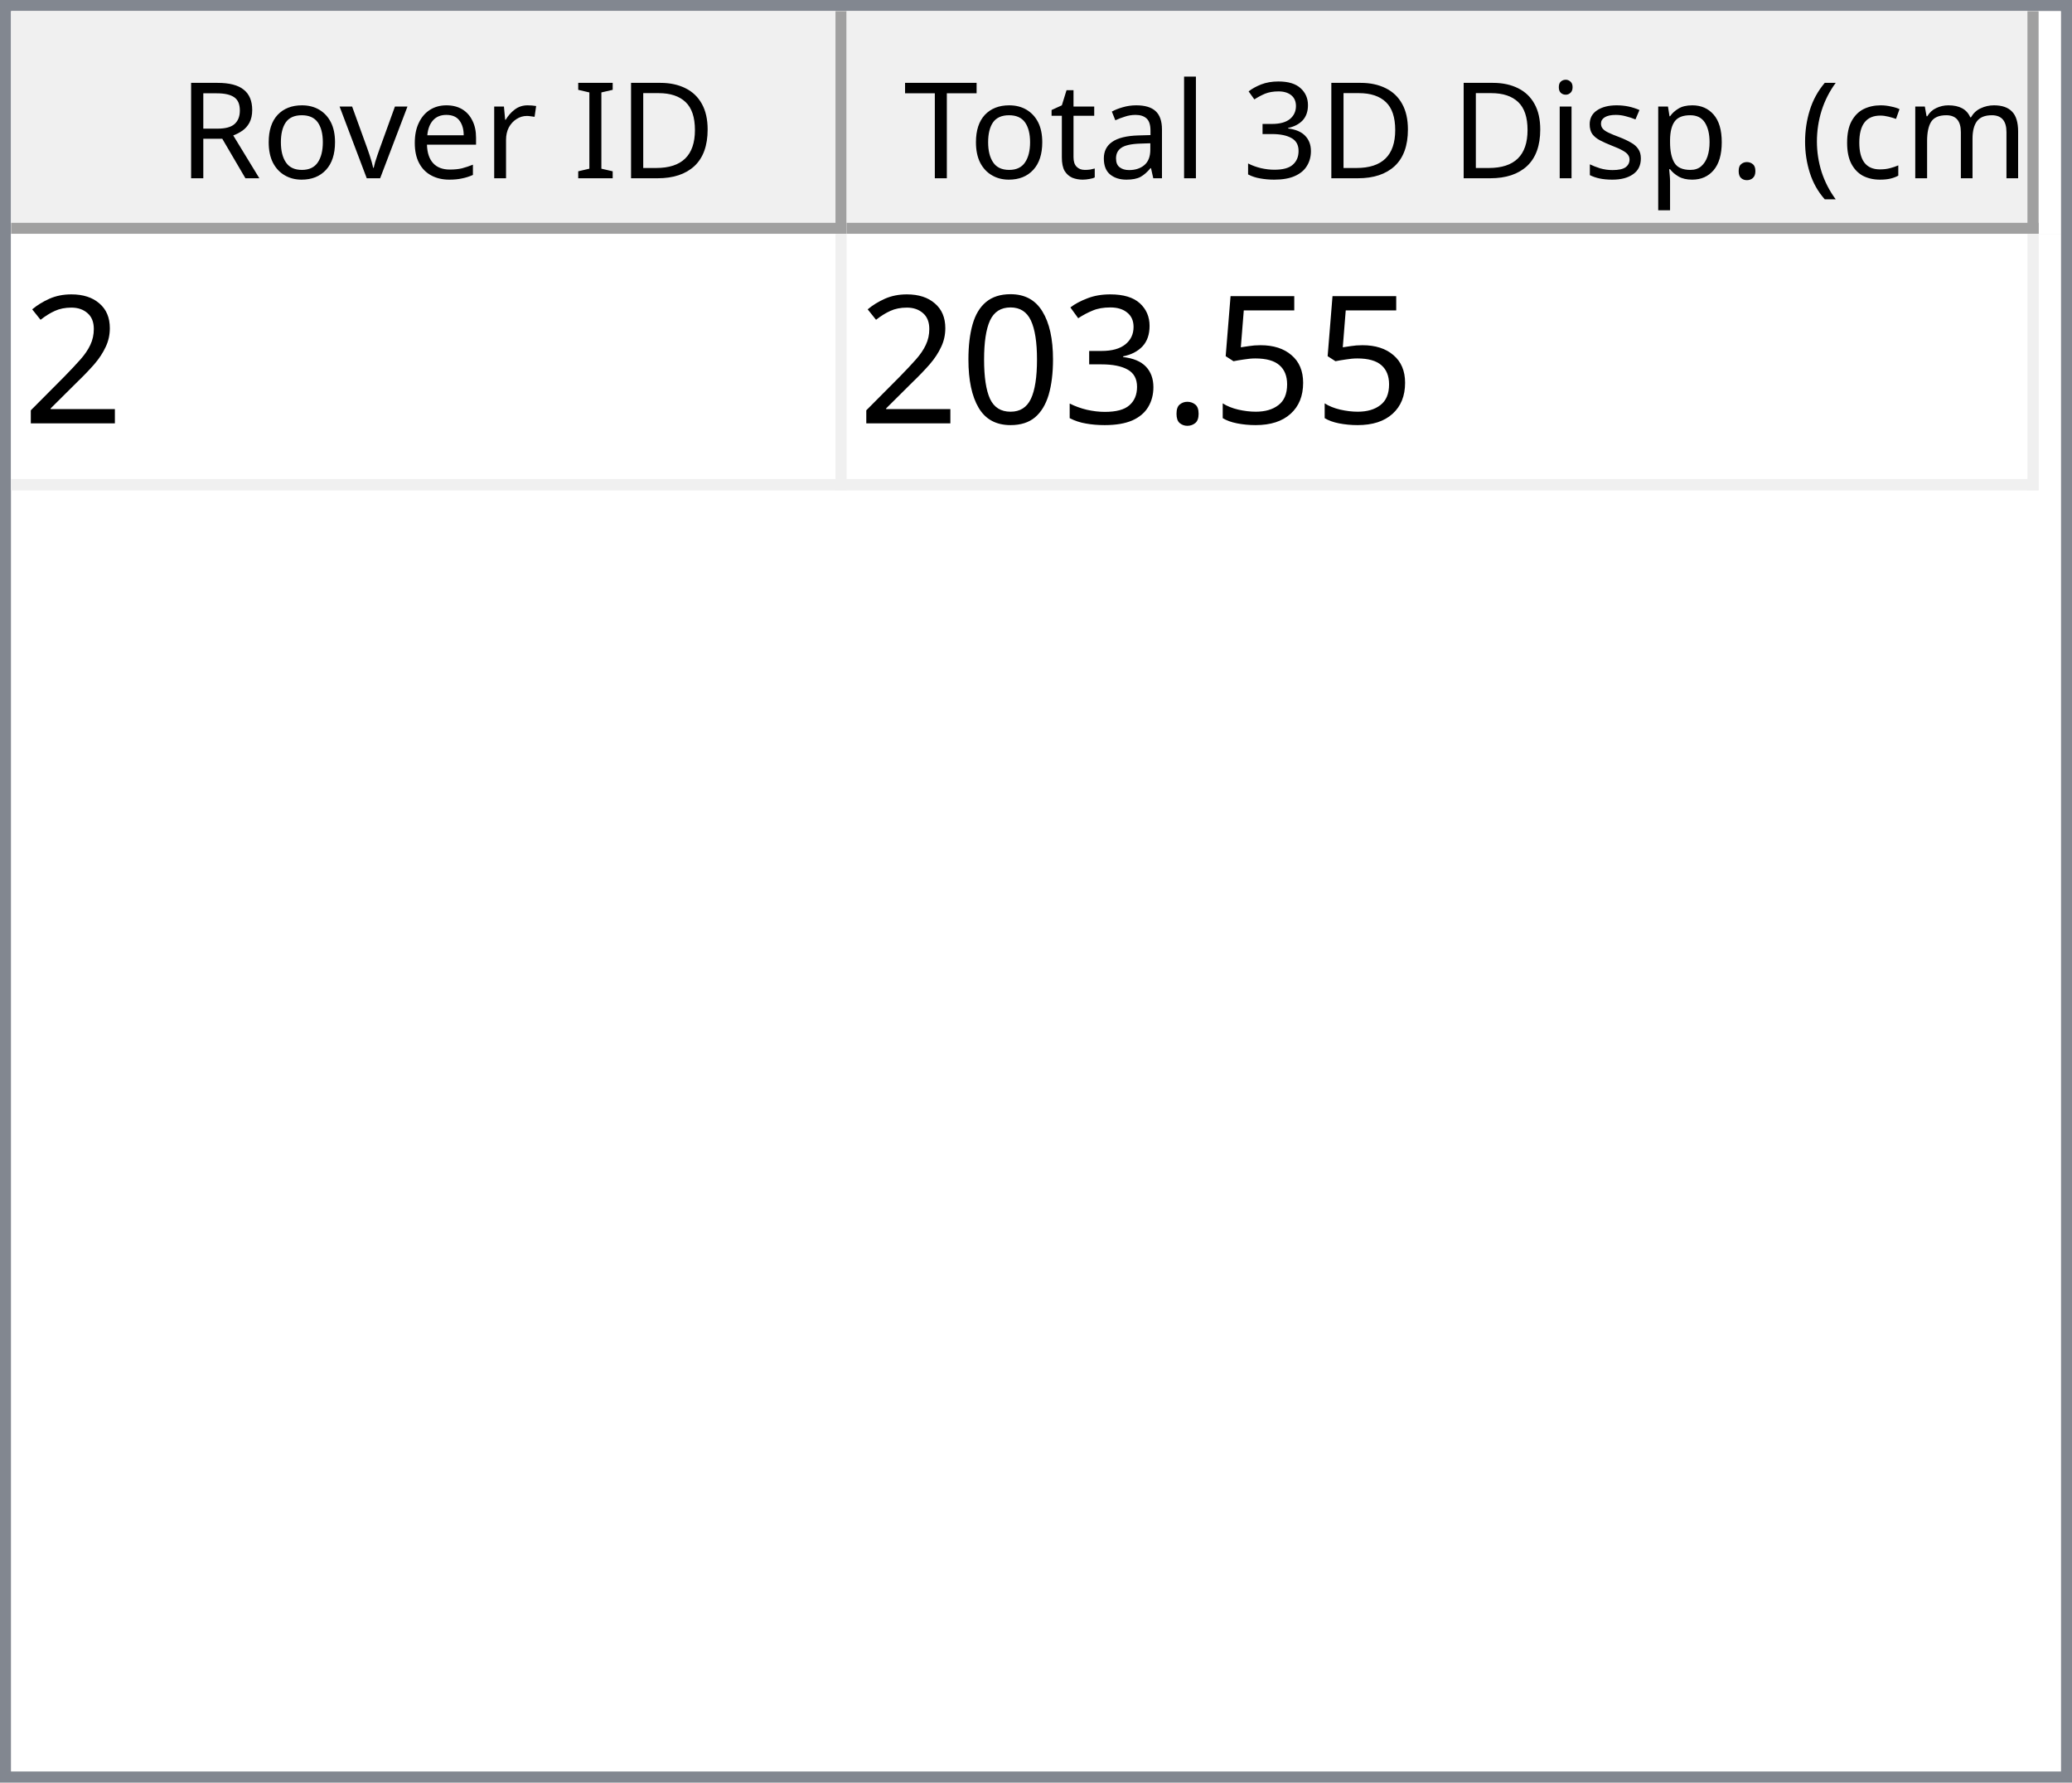
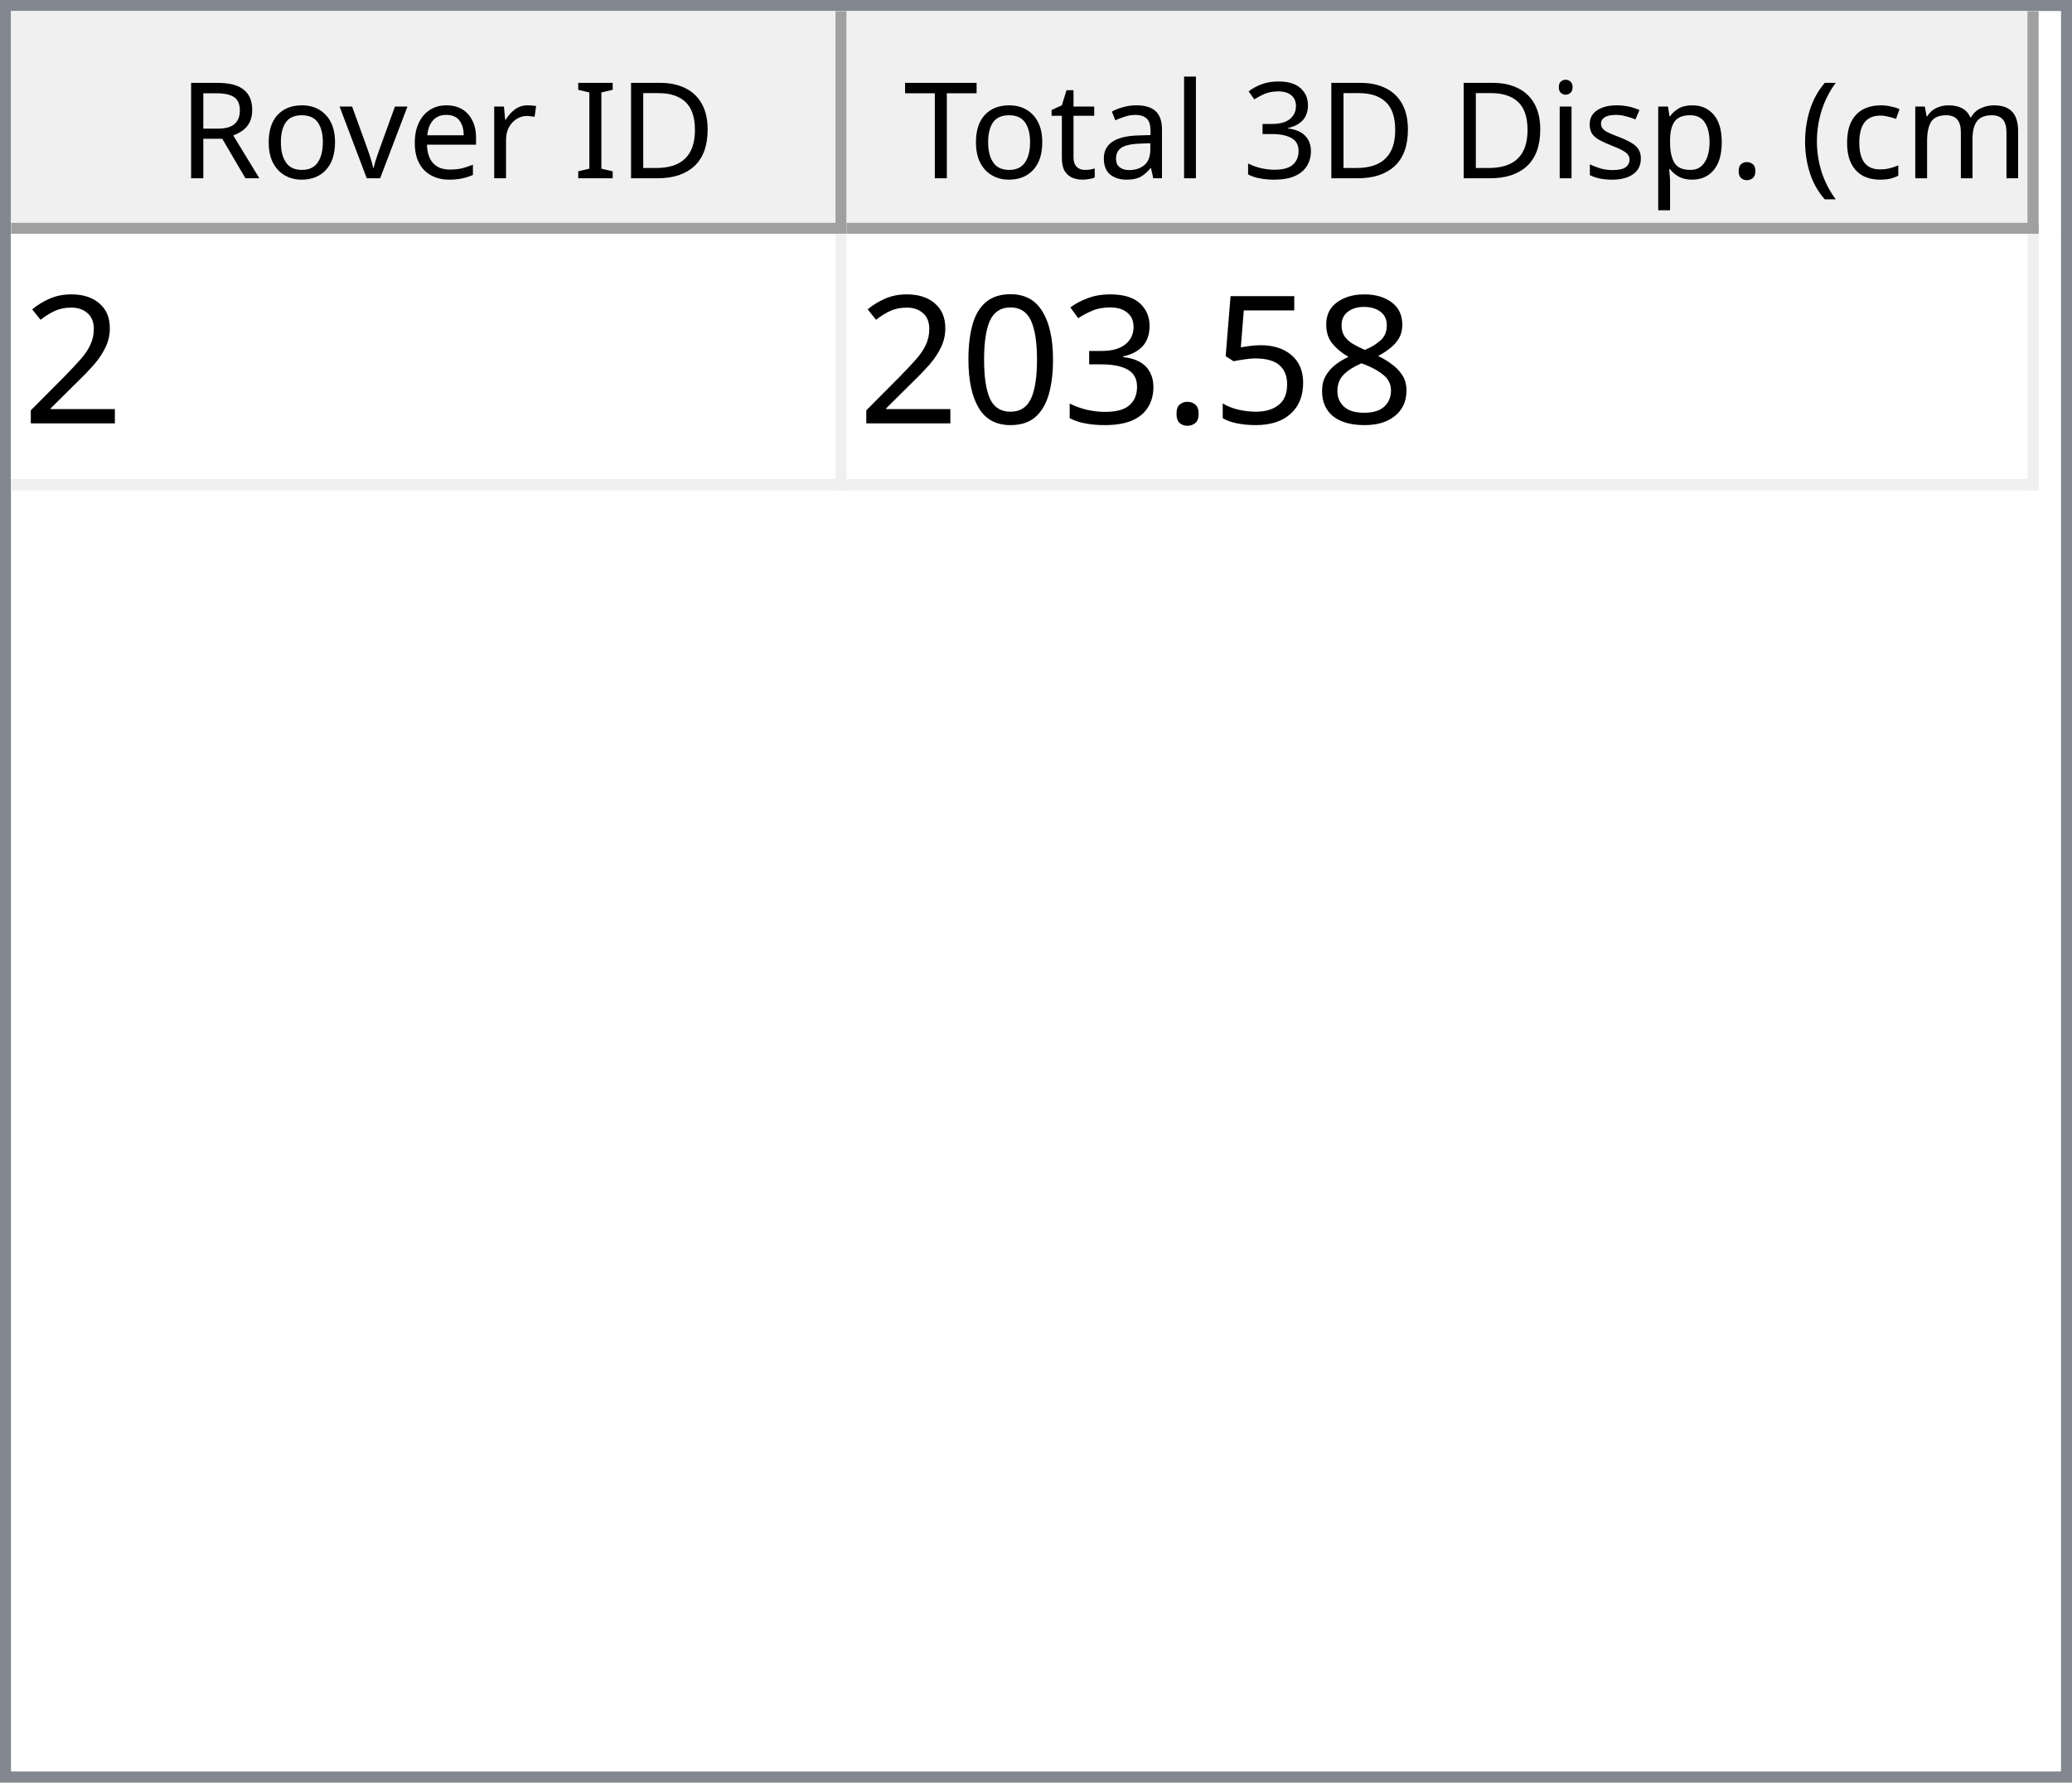
<svg xmlns="http://www.w3.org/2000/svg" style="fill-opacity:1; color-rendering:auto; color-interpolation:auto; text-rendering:auto; stroke:black; stroke-linecap:square; stroke-miterlimit:10; shape-rendering:auto; stroke-opacity:1; fill:black; stroke-dasharray:none; font-weight:normal; stroke-width:1; font-family:'Dialog'; font-style:normal; stroke-linejoin:miter; font-size:12px; stroke-dashoffset:0; image-rendering:auto;" width="186" height="160">
  <defs id="genericDefs" />
  <g>
    <defs id="defs1">
      <clipPath clipPathUnits="userSpaceOnUse" id="clipPath1">
        <path d="M0 0 L186 0 L186 160 L0 160 L0 0 Z" />
      </clipPath>
      <clipPath clipPathUnits="userSpaceOnUse" id="clipPath2">
        <path d="M0 0 L0 160 L186 160 L186 0 Z" />
      </clipPath>
      <clipPath clipPathUnits="userSpaceOnUse" id="clipPath3">
        <path d="M0 0 L0 20 L184 20 L184 0 Z" />
      </clipPath>
      <clipPath clipPathUnits="userSpaceOnUse" id="clipPath4">
        <path d="M0 0 L0 20 L75 20 L75 0 Z" />
      </clipPath>
      <clipPath clipPathUnits="userSpaceOnUse" id="clipPath5">
        <path d="M1 1 L1 19 L74 19 L74 1 Z" />
      </clipPath>
      <clipPath clipPathUnits="userSpaceOnUse" id="clipPath6">
        <path d="M0 0 L0 18 L73 18 L73 0 Z" />
      </clipPath>
      <clipPath clipPathUnits="userSpaceOnUse" id="clipPath7">
        <path d="M-0.5 -0.5 L-0.5 19.5 L74.5 19.5 L74.5 -0.5 Z" />
      </clipPath>
      <clipPath clipPathUnits="userSpaceOnUse" id="clipPath8">
        <path d="M0 0 L0 20 L107 20 L107 0 Z" />
      </clipPath>
      <clipPath clipPathUnits="userSpaceOnUse" id="clipPath9">
        <path d="M1 1 L1 19 L106 19 L106 1 Z" />
      </clipPath>
      <clipPath clipPathUnits="userSpaceOnUse" id="clipPath10">
        <path d="M0 0 L0 18 L105 18 L105 0 Z" />
      </clipPath>
      <clipPath clipPathUnits="userSpaceOnUse" id="clipPath11">
        <path d="M-0.5 -0.5 L-0.5 19.5 L106.5 19.5 L106.5 -0.5 Z" />
      </clipPath>
      <clipPath clipPathUnits="userSpaceOnUse" id="clipPath12">
        <path d="M0 0 L0 138 L184 138 L184 0 Z" />
      </clipPath>
      <clipPath clipPathUnits="userSpaceOnUse" id="clipPath13">
        <path d="M0 0 L0 23 L182 23 L182 0 Z" />
      </clipPath>
      <clipPath clipPathUnits="userSpaceOnUse" id="clipPath14">
        <path d="M-0.5 -0.5 L-0.5 22.5 L181.5 22.5 L181.5 -0.5 Z" />
      </clipPath>
      <clipPath clipPathUnits="userSpaceOnUse" id="clipPath15">
        <path d="M0 0 L0 22 L74 22 L74 0 Z" />
      </clipPath>
      <clipPath clipPathUnits="userSpaceOnUse" id="clipPath16">
        <path d="M0 0 L0 22 L106 22 L106 0 Z" />
      </clipPath>
      <font horiz-adv-x="64.551" id="font1">
        <font-face ascent="107.91" descent="25.098" units-per-em="100" style="font-style:normal; font-family:Segoe UI; font-weight:normal;" />
        <missing-glyph horiz-adv-x="64.551" d="M8.109 0 L8.109 68.266 L56.453 68.266 L56.453 0 L8.109 0 ZM15.328 7.234 L49.219 7.234 L49.219 61.031 L15.328 61.031 L15.328 7.234 Z" />
        <glyph unicode="D" horiz-adv-x="70.117" d="M9.188 0 L9.188 70.016 L28.516 70.016 Q65.531 70.016 65.531 35.891 Q65.531 19.672 55.25 9.836 Q44.969 0 27.734 0 L9.188 0 ZM17.391 62.594 L17.391 7.422 L27.828 7.422 Q41.609 7.422 49.273 14.797 Q56.938 22.172 56.938 35.688 Q56.938 62.594 28.328 62.594 L17.391 62.594 Z" />
        <glyph unicode="I" horiz-adv-x="26.611" d="M17.391 0 L9.188 0 L9.188 70.016 L17.391 70.016 L17.391 0 Z" />
        <glyph unicode=" " horiz-adv-x="27.393" d="" />
        <glyph unicode="r" horiz-adv-x="34.766" d="M34.188 41.891 Q32.078 43.5 28.125 43.5 Q23 43.5 19.555 38.672 Q16.109 33.844 16.109 25.484 L16.109 0 L8.109 0 L8.109 50 L16.109 50 L16.109 39.703 L16.312 39.703 Q18.016 44.969 21.531 47.922 Q25.047 50.875 29.391 50.875 Q32.516 50.875 34.188 50.203 L34.188 41.891 Z" />
        <glyph unicode="e" horiz-adv-x="52.295" d="M48.297 23 L12.984 23 Q13.188 14.656 17.484 10.109 Q21.781 5.562 29.297 5.562 Q37.75 5.562 44.828 11.141 L44.828 3.609 Q38.234 -1.172 27.391 -1.172 Q16.797 -1.172 10.742 5.641 Q4.688 12.453 4.688 24.812 Q4.688 36.469 11.305 43.82 Q17.922 51.172 27.734 51.172 Q37.547 51.172 42.922 44.828 Q48.297 38.484 48.297 27.203 L48.297 23 ZM40.094 29.781 Q40.047 36.719 36.75 40.578 Q33.453 44.438 27.594 44.438 Q21.922 44.438 17.969 40.383 Q14.016 36.328 13.094 29.781 L40.094 29.781 Z" />
        <glyph unicode="v" horiz-adv-x="47.9" d="M47.406 50 L27.484 0 L19.625 0 L0.688 50 L9.469 50 L22.172 13.672 Q23.578 9.672 23.922 6.688 L24.125 6.688 Q24.609 10.453 25.688 13.484 L38.969 50 L47.406 50 Z" />
        <glyph unicode="o" horiz-adv-x="58.594" d="M29 -1.172 Q17.922 -1.172 11.305 5.836 Q4.688 12.844 4.688 24.422 Q4.688 37.016 11.57 44.094 Q18.453 51.172 30.172 51.172 Q41.359 51.172 47.633 44.289 Q53.906 37.406 53.906 25.203 Q53.906 13.234 47.141 6.031 Q40.375 -1.172 29 -1.172 ZM29.594 44.438 Q21.875 44.438 17.383 39.188 Q12.891 33.938 12.891 24.703 Q12.891 15.828 17.43 10.695 Q21.969 5.562 29.594 5.562 Q37.359 5.562 41.531 10.594 Q45.703 15.625 45.703 24.906 Q45.703 34.281 41.531 39.359 Q37.359 44.438 29.594 44.438 Z" />
        <glyph unicode="R" horiz-adv-x="59.814" d="M59.375 0 L49.609 0 L37.891 19.625 Q36.281 22.359 34.766 24.289 Q33.25 26.219 31.664 27.438 Q30.078 28.656 28.25 29.219 Q26.422 29.781 24.125 29.781 L17.391 29.781 L17.391 0 L9.188 0 L9.188 70.016 L30.078 70.016 Q34.672 70.016 38.555 68.867 Q42.438 67.719 45.289 65.375 Q48.141 63.031 49.758 59.547 Q51.375 56.062 51.375 51.375 Q51.375 47.703 50.273 44.656 Q49.172 41.609 47.148 39.211 Q45.125 36.812 42.266 35.133 Q39.406 33.453 35.844 32.516 L35.844 32.328 Q37.594 31.547 38.891 30.547 Q40.188 29.547 41.359 28.18 Q42.531 26.812 43.68 25.078 Q44.828 23.344 46.234 21.047 L59.375 0 ZM17.391 62.594 L17.391 37.203 L28.516 37.203 Q31.594 37.203 34.203 38.133 Q36.812 39.062 38.719 40.797 Q40.625 42.531 41.703 45.047 Q42.781 47.562 42.781 50.688 Q42.781 56.297 39.141 59.445 Q35.5 62.594 28.609 62.594 L17.391 62.594 Z" />
        <glyph unicode=")" horiz-adv-x="30.176" d="M8.297 -15.922 L1.172 -15.922 Q16.406 2.344 16.406 26.812 Q16.406 51.469 1.078 70.016 L8.297 70.016 Q23.531 52.156 23.531 26.703 Q23.531 1.375 8.297 -15.922 Z" />
        <glyph unicode="m" horiz-adv-x="86.133" d="M79.109 0 L71.094 0 L71.094 28.719 Q71.094 37.016 68.531 40.727 Q65.969 44.438 59.906 44.438 Q54.781 44.438 51.195 39.75 Q47.609 35.062 47.609 28.516 L47.609 0 L39.594 0 L39.594 29.688 Q39.594 44.438 28.219 44.438 Q22.953 44.438 19.531 40.016 Q16.109 35.594 16.109 28.516 L16.109 0 L8.109 0 L8.109 50 L16.109 50 L16.109 42.094 L16.312 42.094 Q21.625 51.172 31.844 51.172 Q36.969 51.172 40.773 48.312 Q44.578 45.453 46 40.828 Q51.562 51.172 62.594 51.172 Q79.109 51.172 79.109 30.812 L79.109 0 Z" />
        <glyph unicode="c" horiz-adv-x="46.191" d="M42.188 2.297 Q36.422 -1.172 28.516 -1.172 Q17.828 -1.172 11.258 5.789 Q4.688 12.75 4.688 23.828 Q4.688 36.188 11.766 43.68 Q18.844 51.172 30.672 51.172 Q37.25 51.172 42.281 48.734 L42.281 40.531 Q36.719 44.438 30.375 44.438 Q22.703 44.438 17.797 38.945 Q12.891 33.453 12.891 24.516 Q12.891 15.719 17.508 10.641 Q22.125 5.562 29.891 5.562 Q36.422 5.562 42.188 9.906 L42.188 2.297 Z" />
        <glyph unicode="(" horiz-adv-x="30.176" d="M29.109 -15.922 L21.969 -15.922 Q6.844 1.375 6.844 26.703 Q6.844 52.156 21.969 70.016 L29.203 70.016 Q13.875 51.469 13.875 26.812 Q13.875 2.344 29.109 -15.922 Z" />
        <glyph unicode="." horiz-adv-x="21.68" d="M10.891 -1.078 Q8.641 -1.078 7.055 0.539 Q5.469 2.156 5.469 4.391 Q5.469 6.641 7.055 8.273 Q8.641 9.906 10.891 9.906 Q13.188 9.906 14.797 8.273 Q16.406 6.641 16.406 4.391 Q16.406 2.156 14.797 0.539 Q13.188 -1.078 10.891 -1.078 Z" />
        <glyph unicode="p" horiz-adv-x="58.789" d="M16.312 7.234 L16.109 7.234 L16.109 -23 L8.109 -23 L8.109 50 L16.109 50 L16.109 41.219 L16.312 41.219 Q22.219 51.172 33.594 51.172 Q43.266 51.172 48.688 44.461 Q54.109 37.75 54.109 26.469 Q54.109 13.922 48 6.375 Q41.891 -1.172 31.297 -1.172 Q21.578 -1.172 16.312 7.234 ZM16.109 27.391 L16.109 20.406 Q16.109 14.203 20.141 9.883 Q24.172 5.562 30.375 5.562 Q37.641 5.562 41.773 11.133 Q45.906 16.703 45.906 26.609 Q45.906 34.969 42.047 39.703 Q38.188 44.438 31.594 44.438 Q24.609 44.438 20.359 39.578 Q16.109 34.719 16.109 27.391 Z" />
        <glyph unicode="s" horiz-adv-x="42.432" d="M5.078 1.812 L5.078 10.406 Q11.625 5.562 19.484 5.562 Q30.031 5.562 30.031 12.594 Q30.031 14.594 29.125 15.992 Q28.219 17.391 26.68 18.461 Q25.141 19.531 23.07 20.383 Q21 21.234 18.609 22.172 Q15.281 23.484 12.766 24.828 Q10.25 26.172 8.57 27.859 Q6.891 29.547 6.031 31.695 Q5.172 33.844 5.172 36.719 Q5.172 40.234 6.789 42.945 Q8.406 45.656 11.086 47.484 Q13.766 49.312 17.211 50.242 Q20.656 51.172 24.312 51.172 Q30.812 51.172 35.938 48.922 L35.938 40.828 Q30.422 44.438 23.25 44.438 Q21 44.438 19.195 43.922 Q17.391 43.406 16.094 42.477 Q14.797 41.547 14.086 40.258 Q13.375 38.969 13.375 37.406 Q13.375 35.453 14.086 34.133 Q14.797 32.812 16.164 31.789 Q17.531 30.766 19.484 29.938 Q21.438 29.109 23.922 28.125 Q27.25 26.859 29.883 25.516 Q32.516 24.172 34.375 22.484 Q36.234 20.797 37.234 18.602 Q38.234 16.406 38.234 13.375 Q38.234 9.672 36.602 6.938 Q34.969 4.203 32.234 2.398 Q29.5 0.594 25.93 -0.289 Q22.359 -1.172 18.453 -1.172 Q10.75 -1.172 5.078 1.812 Z" />
        <glyph unicode="i" horiz-adv-x="24.219" d="M12.203 62.703 Q10.062 62.703 8.547 64.164 Q7.031 65.625 7.031 67.875 Q7.031 70.125 8.547 71.609 Q10.062 73.094 12.203 73.094 Q14.406 73.094 15.945 71.609 Q17.484 70.125 17.484 67.875 Q17.484 65.719 15.945 64.211 Q14.406 62.703 12.203 62.703 ZM16.109 0 L8.109 0 L8.109 50 L16.109 50 L16.109 0 Z" />
        <glyph unicode="3" horiz-adv-x="53.906" d="M46.531 19.828 Q46.531 15.094 44.75 11.211 Q42.969 7.328 39.719 4.57 Q36.469 1.812 31.93 0.297 Q27.391 -1.219 21.922 -1.219 Q11.922 -1.219 6 2.594 L6 11.188 Q13.094 5.609 22.219 5.609 Q25.875 5.609 28.828 6.539 Q31.781 7.469 33.906 9.227 Q36.031 10.984 37.18 13.477 Q38.328 15.969 38.328 19.094 Q38.328 32.812 18.797 32.812 L12.984 32.812 L12.984 39.594 L18.5 39.594 Q35.797 39.594 35.797 52.484 Q35.797 64.406 22.609 64.406 Q15.188 64.406 8.688 59.422 L8.688 67.188 Q15.375 71.188 24.609 71.188 Q29 71.188 32.57 69.969 Q36.141 68.75 38.68 66.555 Q41.219 64.359 42.609 61.281 Q44 58.203 44 54.5 Q44 40.672 30.031 36.719 L30.031 36.531 Q33.594 36.141 36.625 34.797 Q39.656 33.453 41.852 31.305 Q44.047 29.156 45.289 26.25 Q46.531 23.344 46.531 19.828 Z" />
        <glyph unicode="l" horiz-adv-x="24.219" d="M16.109 0 L8.109 0 L8.109 74.031 L16.109 74.031 L16.109 0 Z" />
        <glyph unicode="a" horiz-adv-x="50.879" d="M43.891 0 L35.891 0 L35.891 7.812 L35.688 7.812 Q30.469 -1.172 20.312 -1.172 Q12.844 -1.172 8.617 2.781 Q4.391 6.734 4.391 13.281 Q4.391 27.297 20.906 29.594 L35.891 31.688 Q35.891 44.438 25.594 44.438 Q16.547 44.438 9.281 38.281 L9.281 46.484 Q16.656 51.172 26.266 51.172 Q43.891 51.172 43.891 32.516 L43.891 0 ZM35.891 25.297 L23.828 23.641 Q18.266 22.859 15.43 20.875 Q12.594 18.891 12.594 13.875 Q12.594 10.203 15.211 7.883 Q17.828 5.562 22.172 5.562 Q28.125 5.562 32.008 9.742 Q35.891 13.922 35.891 20.312 L35.891 25.297 Z" />
        <glyph unicode="t" horiz-adv-x="33.887" d="M31.297 0.484 Q28.469 -1.078 23.828 -1.078 Q10.688 -1.078 10.688 13.578 L10.688 43.172 L2.094 43.172 L2.094 50 L10.688 50 L10.688 62.203 L18.703 64.797 L18.703 50 L31.297 50 L31.297 43.172 L18.703 43.172 L18.703 14.984 Q18.703 9.969 20.414 7.82 Q22.125 5.672 26.078 5.672 Q29.109 5.672 31.297 7.328 L31.297 0.484 Z" />
        <glyph unicode="T" horiz-adv-x="52.393" d="M50.594 62.594 L30.375 62.594 L30.375 0 L22.172 0 L22.172 62.594 L2 62.594 L2 70.016 L50.594 70.016 L50.594 62.594 Z" />
      </font>
      <font horiz-adv-x="75.0" id="font2">
        <font-face ascent="100.537" descent="21.973" units-per-em="100" style="font-style:normal; font-family:sans-serif; font-weight:normal;" />
        <missing-glyph horiz-adv-x="75.0" d="M12.5 0 L12.5 62.5 L62.5 62.5 L62.5 0 L12.5 0 ZM14.062 1.562 L60.938 1.562 L60.938 60.938 L14.062 60.938 L14.062 1.562 Z" />
        <glyph unicode="2" horiz-adv-x="55.615" d="M50.344 8.453 L50.344 0 L3.031 0 Q2.938 3.172 4.047 6.109 Q5.859 10.938 9.836 15.625 Q13.812 20.312 21.344 26.469 Q33.016 36.031 37.117 41.625 Q41.219 47.219 41.219 52.203 Q41.219 57.422 37.477 61.008 Q33.734 64.594 27.734 64.594 Q21.391 64.594 17.578 60.789 Q13.766 56.984 13.719 50.25 L4.688 51.172 Q5.609 61.281 11.664 66.578 Q17.719 71.875 27.938 71.875 Q38.234 71.875 44.242 66.164 Q50.25 60.453 50.25 52 Q50.25 47.703 48.492 43.555 Q46.734 39.406 42.656 34.812 Q38.578 30.219 29.109 22.219 Q21.188 15.578 18.945 13.211 Q16.703 10.844 15.234 8.453 L50.344 8.453 Z" />
+         <glyph unicode="8" horiz-adv-x="55.615" d="M17.672 38.812 Q12.203 40.828 9.57 44.539 Q6.938 48.25 6.938 53.422 Q6.938 61.234 12.555 66.555 Q18.172 71.875 27.484 71.875 Q36.859 71.875 42.578 66.43 Q48.297 60.984 48.297 53.172 Q48.297 48.188 45.68 44.508 Q43.062 40.828 37.75 38.812 Q44.344 36.672 47.781 31.883 Q51.219 27.094 51.219 20.453 Q51.219 11.281 44.727 5.031 Q38.234 -1.219 27.641 -1.219 Q17.047 -1.219 10.547 5.055 Q4.047 11.328 4.047 20.703 Q4.047 27.688 7.594 32.398 Q11.141 37.109 17.672 38.812 ZM15.922 53.719 Q15.922 48.641 19.195 45.414 Q22.469 42.188 27.688 42.188 Q32.766 42.188 36.016 45.383 Q39.266 48.578 39.266 53.219 Q39.266 58.062 35.914 61.359 Q32.562 64.656 27.594 64.656 Q22.562 64.656 19.242 61.43 Q15.922 58.203 15.922 53.719 ZM13.094 20.656 Q13.094 16.891 14.875 13.375 Q16.656 9.859 20.172 7.93 Q23.688 6 27.734 6 Q34.031 6 38.133 10.055 Q42.234 14.109 42.234 20.359 Q42.234 26.703 38.016 30.859 Q33.797 35.016 27.438 35.016 Q21.234 35.016 17.164 30.914 Q13.094 26.812 13.094 20.656 Z" />
        <glyph unicode="5" horiz-adv-x="55.615" d="M4.156 18.75 L13.375 19.531 Q14.406 12.797 18.141 9.398 Q21.875 6 27.156 6 Q33.5 6 37.891 10.789 Q42.281 15.578 42.281 23.484 Q42.281 31 38.062 35.352 Q33.844 39.703 27 39.703 Q22.75 39.703 19.336 37.773 Q15.922 35.844 13.969 32.766 L5.719 33.844 L12.641 70.609 L48.25 70.609 L48.25 62.203 L19.672 62.203 L15.828 42.969 Q22.266 47.469 29.344 47.469 Q38.719 47.469 45.164 40.969 Q51.609 34.469 51.609 24.266 Q51.609 14.547 45.953 7.469 Q39.062 -1.219 27.156 -1.219 Q17.391 -1.219 11.211 4.25 Q5.031 9.719 4.156 18.75 Z" />
        <glyph unicode="." horiz-adv-x="27.783" d="M9.078 0 L9.078 10.016 L19.094 10.016 L19.094 0 L9.078 0 Z" />
        <glyph unicode="3" horiz-adv-x="55.615" d="M4.203 18.891 L12.984 20.062 Q14.5 12.594 18.141 9.297 Q21.781 6 27 6 Q33.203 6 37.477 10.297 Q41.75 14.594 41.75 20.953 Q41.75 27 37.797 30.93 Q33.844 34.859 27.734 34.859 Q25.25 34.859 21.531 33.891 L22.516 41.609 Q23.391 41.5 23.922 41.5 Q29.547 41.5 34.039 44.43 Q38.531 47.359 38.531 53.469 Q38.531 58.297 35.258 61.477 Q31.984 64.656 26.812 64.656 Q21.688 64.656 18.266 61.43 Q14.844 58.203 13.875 51.766 L5.078 53.328 Q6.688 62.156 12.398 67.016 Q18.109 71.875 26.609 71.875 Q32.469 71.875 37.398 69.359 Q42.328 66.844 44.945 62.5 Q47.562 58.156 47.562 53.266 Q47.562 48.641 45.07 44.828 Q42.578 41.016 37.703 38.766 Q44.047 37.312 47.562 32.695 Q51.078 28.078 51.078 21.141 Q51.078 11.766 44.242 5.25 Q37.406 -1.266 26.953 -1.266 Q17.531 -1.266 11.305 4.352 Q5.078 9.969 4.203 18.891 Z" />
        <glyph unicode="0" horiz-adv-x="55.615" d="M4.156 35.297 Q4.156 48 6.766 55.742 Q9.375 63.484 14.523 67.68 Q19.672 71.875 27.484 71.875 Q33.25 71.875 37.594 69.555 Q41.938 67.234 44.773 62.867 Q47.609 58.5 49.219 52.227 Q50.828 45.953 50.828 35.297 Q50.828 22.703 48.242 14.969 Q45.656 7.234 40.508 3.008 Q35.359 -1.219 27.484 -1.219 Q17.141 -1.219 11.234 6.203 Q4.156 15.141 4.156 35.297 ZM13.188 35.297 Q13.188 17.672 17.312 11.836 Q21.438 6 27.484 6 Q33.547 6 37.672 11.859 Q41.797 17.719 41.797 35.297 Q41.797 52.984 37.672 58.789 Q33.547 64.594 27.391 64.594 Q21.344 64.594 17.719 59.469 Q13.188 52.938 13.188 35.297 Z" />
      </font>
    </defs>
    <g style="fill:white; stroke:white;">
      <rect x="0" y="0" width="186" style="clip-path:url(#clipPath1); stroke:none;" height="160" />
    </g>
    <g style="fill:white; text-rendering:optimizeSpeed; color-rendering:optimizeSpeed; image-rendering:optimizeSpeed; shape-rendering:crispEdges; stroke:white; color-interpolation:sRGB;">
      <rect x="0" width="186" height="160" y="0" style="stroke:none;" />
      <path style="stroke:none;" d="M0 160 L186 160 L186 0 L0 0 Z" />
    </g>
    <g style="fill:rgb(240,240,240); font-family:'Segoe UI'; stroke:rgb(240,240,240);">
      <rect x="0" y="0" width="186" style="clip-path:url(#clipPath2); stroke:none;" height="160" />
    </g>
    <g style="fill:rgb(130,135,144); font-family:'Segoe UI'; stroke:rgb(130,135,144);">
      <path d="M0 0 L186 0 L186 160 L0 160 L0 0 ZM1 1 L185 1 L185 159 L1 159 L1 1 Z" style="fill-rule:evenodd; clip-path:url(#clipPath2); stroke:none;" />
    </g>
    <g style="fill:white; font-family:'Segoe UI'; stroke:white;" transform="translate(1,1)">
      <rect x="0" y="0" width="184" style="clip-path:url(#clipPath3); stroke:none;" height="20" />
    </g>
    <g style="fill:rgb(240,240,240); font-family:'Segoe UI'; stroke:rgb(240,240,240);" transform="translate(1,1)">
      <rect x="0" y="0" width="75" style="clip-path:url(#clipPath4); stroke:none;" height="20" />
    </g>
    <g style="font-family:'Segoe UI';" transform="translate(2,2)">
      <text x="14" xml:space="preserve" y="14" style="clip-path:url(#clipPath6); stroke:none;">Rover ID</text>
    </g>
    <g style="fill:rgb(160,160,160); font-family:'Segoe UI'; stroke:rgb(160,160,160); stroke-linejoin:bevel;" transform="translate(1.5,1.5)">
      <line x1="74" x2="74" y1="0" style="fill:none; clip-path:url(#clipPath7);" y2="19" />
    </g>
    <g style="fill:rgb(160,160,160); font-family:'Segoe UI'; stroke:rgb(160,160,160); stroke-linejoin:bevel;" transform="matrix(1,0,0,1,1,1) translate(0.5,0.5)">
      <line x1="0" x2="74" y1="19" style="fill:none; clip-path:url(#clipPath7);" y2="19" />
    </g>
    <g style="fill:rgb(240,240,240); font-family:'Segoe UI'; stroke:rgb(240,240,240);" transform="translate(76,1)">
      <rect x="0" y="0" width="107" style="clip-path:url(#clipPath8); stroke:none;" height="20" />
    </g>
    <g style="font-family:'Segoe UI';" transform="translate(77,2)">
      <text x="1" xml:space="preserve" y="14" style="clip-path:url(#clipPath10); stroke:none;"> Total 3D Disp. (cm)</text>
    </g>
    <g style="fill:rgb(160,160,160); font-family:'Segoe UI'; stroke:rgb(160,160,160); stroke-linejoin:bevel;" transform="translate(76.5,1.5)">
      <line x1="106" x2="106" y1="0" style="fill:none; clip-path:url(#clipPath11);" y2="19" />
    </g>
    <g style="fill:rgb(160,160,160); font-family:'Segoe UI'; stroke:rgb(160,160,160); stroke-linejoin:bevel;" transform="matrix(1,0,0,1,76,1) translate(0.5,0.5)">
      <line x1="0" x2="106" y1="19" style="fill:none; clip-path:url(#clipPath11);" y2="19" />
    </g>
    <g style="fill:white; font-family:'Segoe UI'; stroke:white;" transform="translate(1,21)">
      <rect x="0" y="0" width="184" style="clip-path:url(#clipPath12); stroke:none;" height="138" />
    </g>
    <g style="fill:rgb(240,240,240); font-size:16px; font-family:sans-serif; stroke:rgb(240,240,240);" transform="translate(1,21)">
      <rect x="0" y="0" width="182" style="clip-path:url(#clipPath13); stroke:none;" height="23" />
      <line transform="translate(0.5,0.5)" x1="0" x2="181" y1="22" style="clip-path:url(#clipPath14); fill:none; stroke-linejoin:bevel;" y2="22" />
    </g>
    <g transform="matrix(1,0,0,1,1,21) translate(0.5,0.5)" style="fill:rgb(240,240,240); font-size:16px; font-family:sans-serif; stroke:rgb(240,240,240); stroke-linejoin:bevel;">
      <line x1="74" x2="74" y1="0" style="fill:none; clip-path:url(#clipPath14);" y2="22" />
    </g>
    <g transform="matrix(1,0,0,1,1,21) translate(0.5,0.5)" style="fill:rgb(240,240,240); font-size:16px; font-family:sans-serif; stroke:rgb(240,240,240); stroke-linejoin:bevel;">
      <line x1="181" x2="181" y1="0" style="fill:none; clip-path:url(#clipPath14);" y2="22" />
    </g>
    <g style="fill:white; font-size:16px; font-family:sans-serif; stroke:white;" transform="matrix(1,0,0,1,1,21)">
      <rect x="0" y="0" width="74" style="clip-path:url(#clipPath15); stroke:none;" height="22" />
      <text x="1" y="17" style="fill:black; clip-path:url(#clipPath15); stroke:none;" xml:space="preserve">2</text>
    </g>
    <g style="fill:white; font-size:16px; font-family:sans-serif; stroke:white;" transform="matrix(1,0,0,1,1,21) translate(75,0)">
      <rect x="0" y="0" width="106" style="clip-path:url(#clipPath16); stroke:none;" height="22" />
-       <text x="1" y="17" style="fill:black; clip-path:url(#clipPath16); stroke:none;" xml:space="preserve">203.55</text>
+       <text x="1" y="17" style="fill:black; clip-path:url(#clipPath16); stroke:none;" xml:space="preserve">203.58</text>
    </g>
  </g>
</svg>
